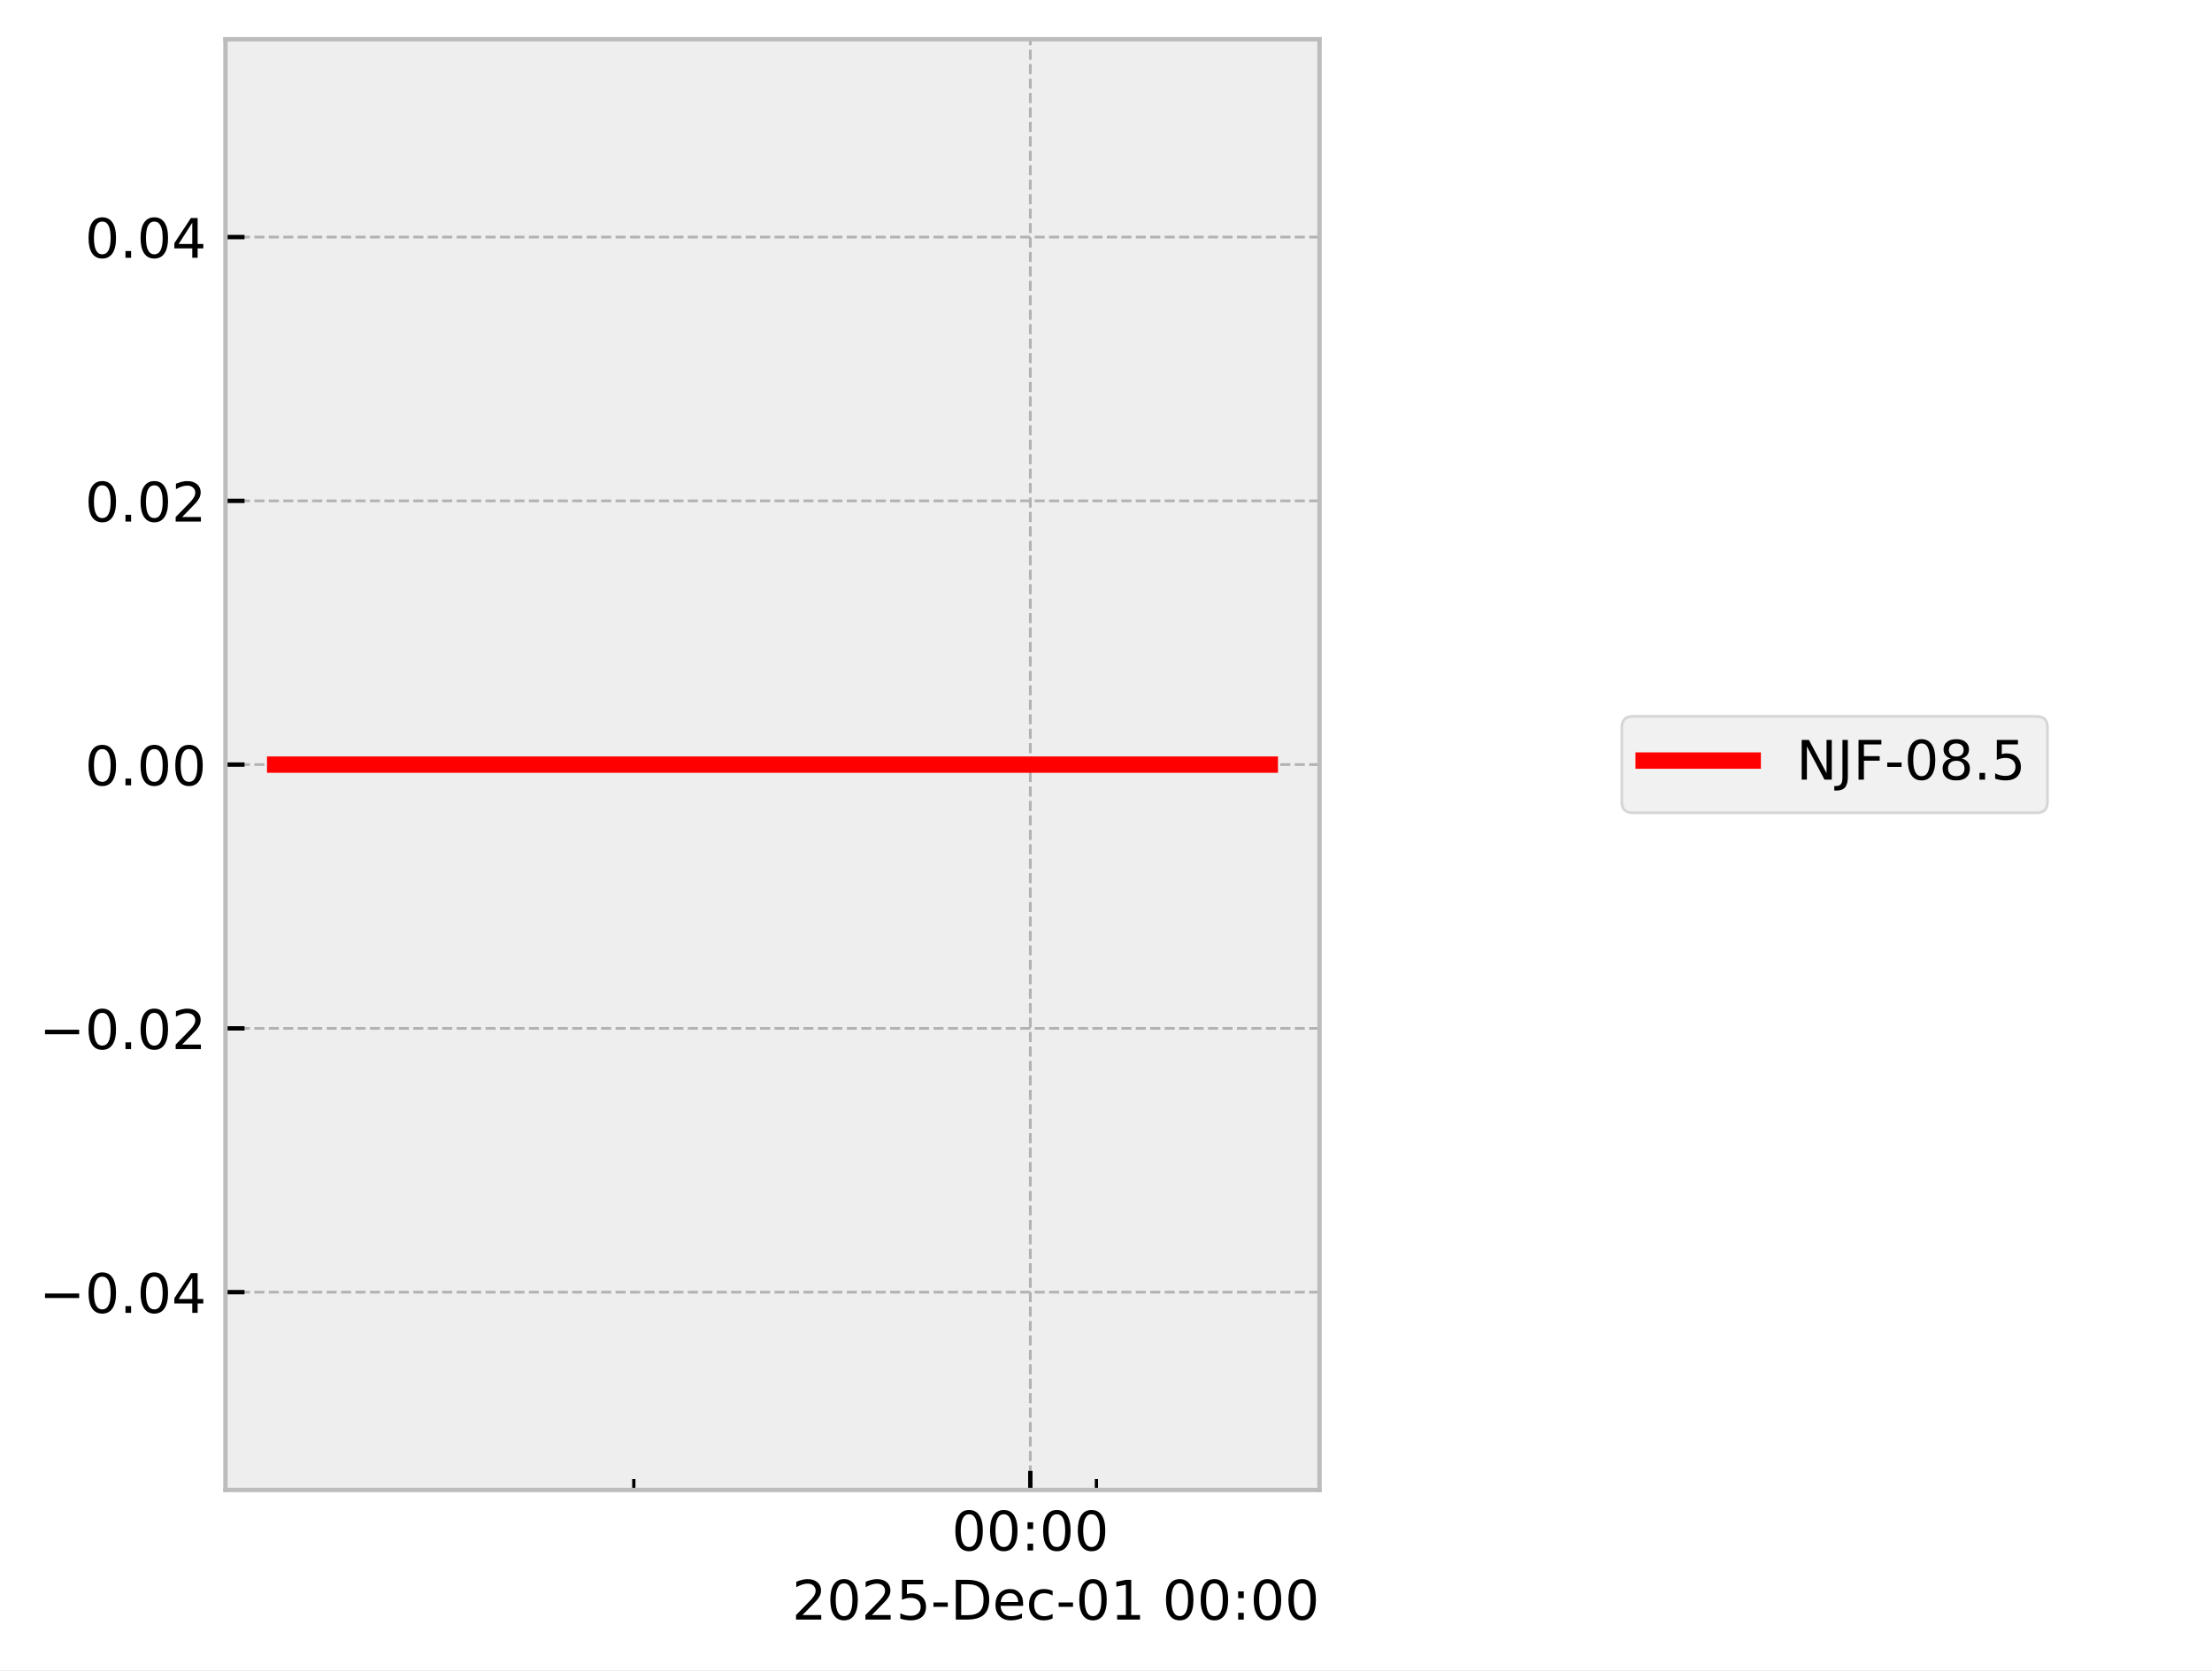
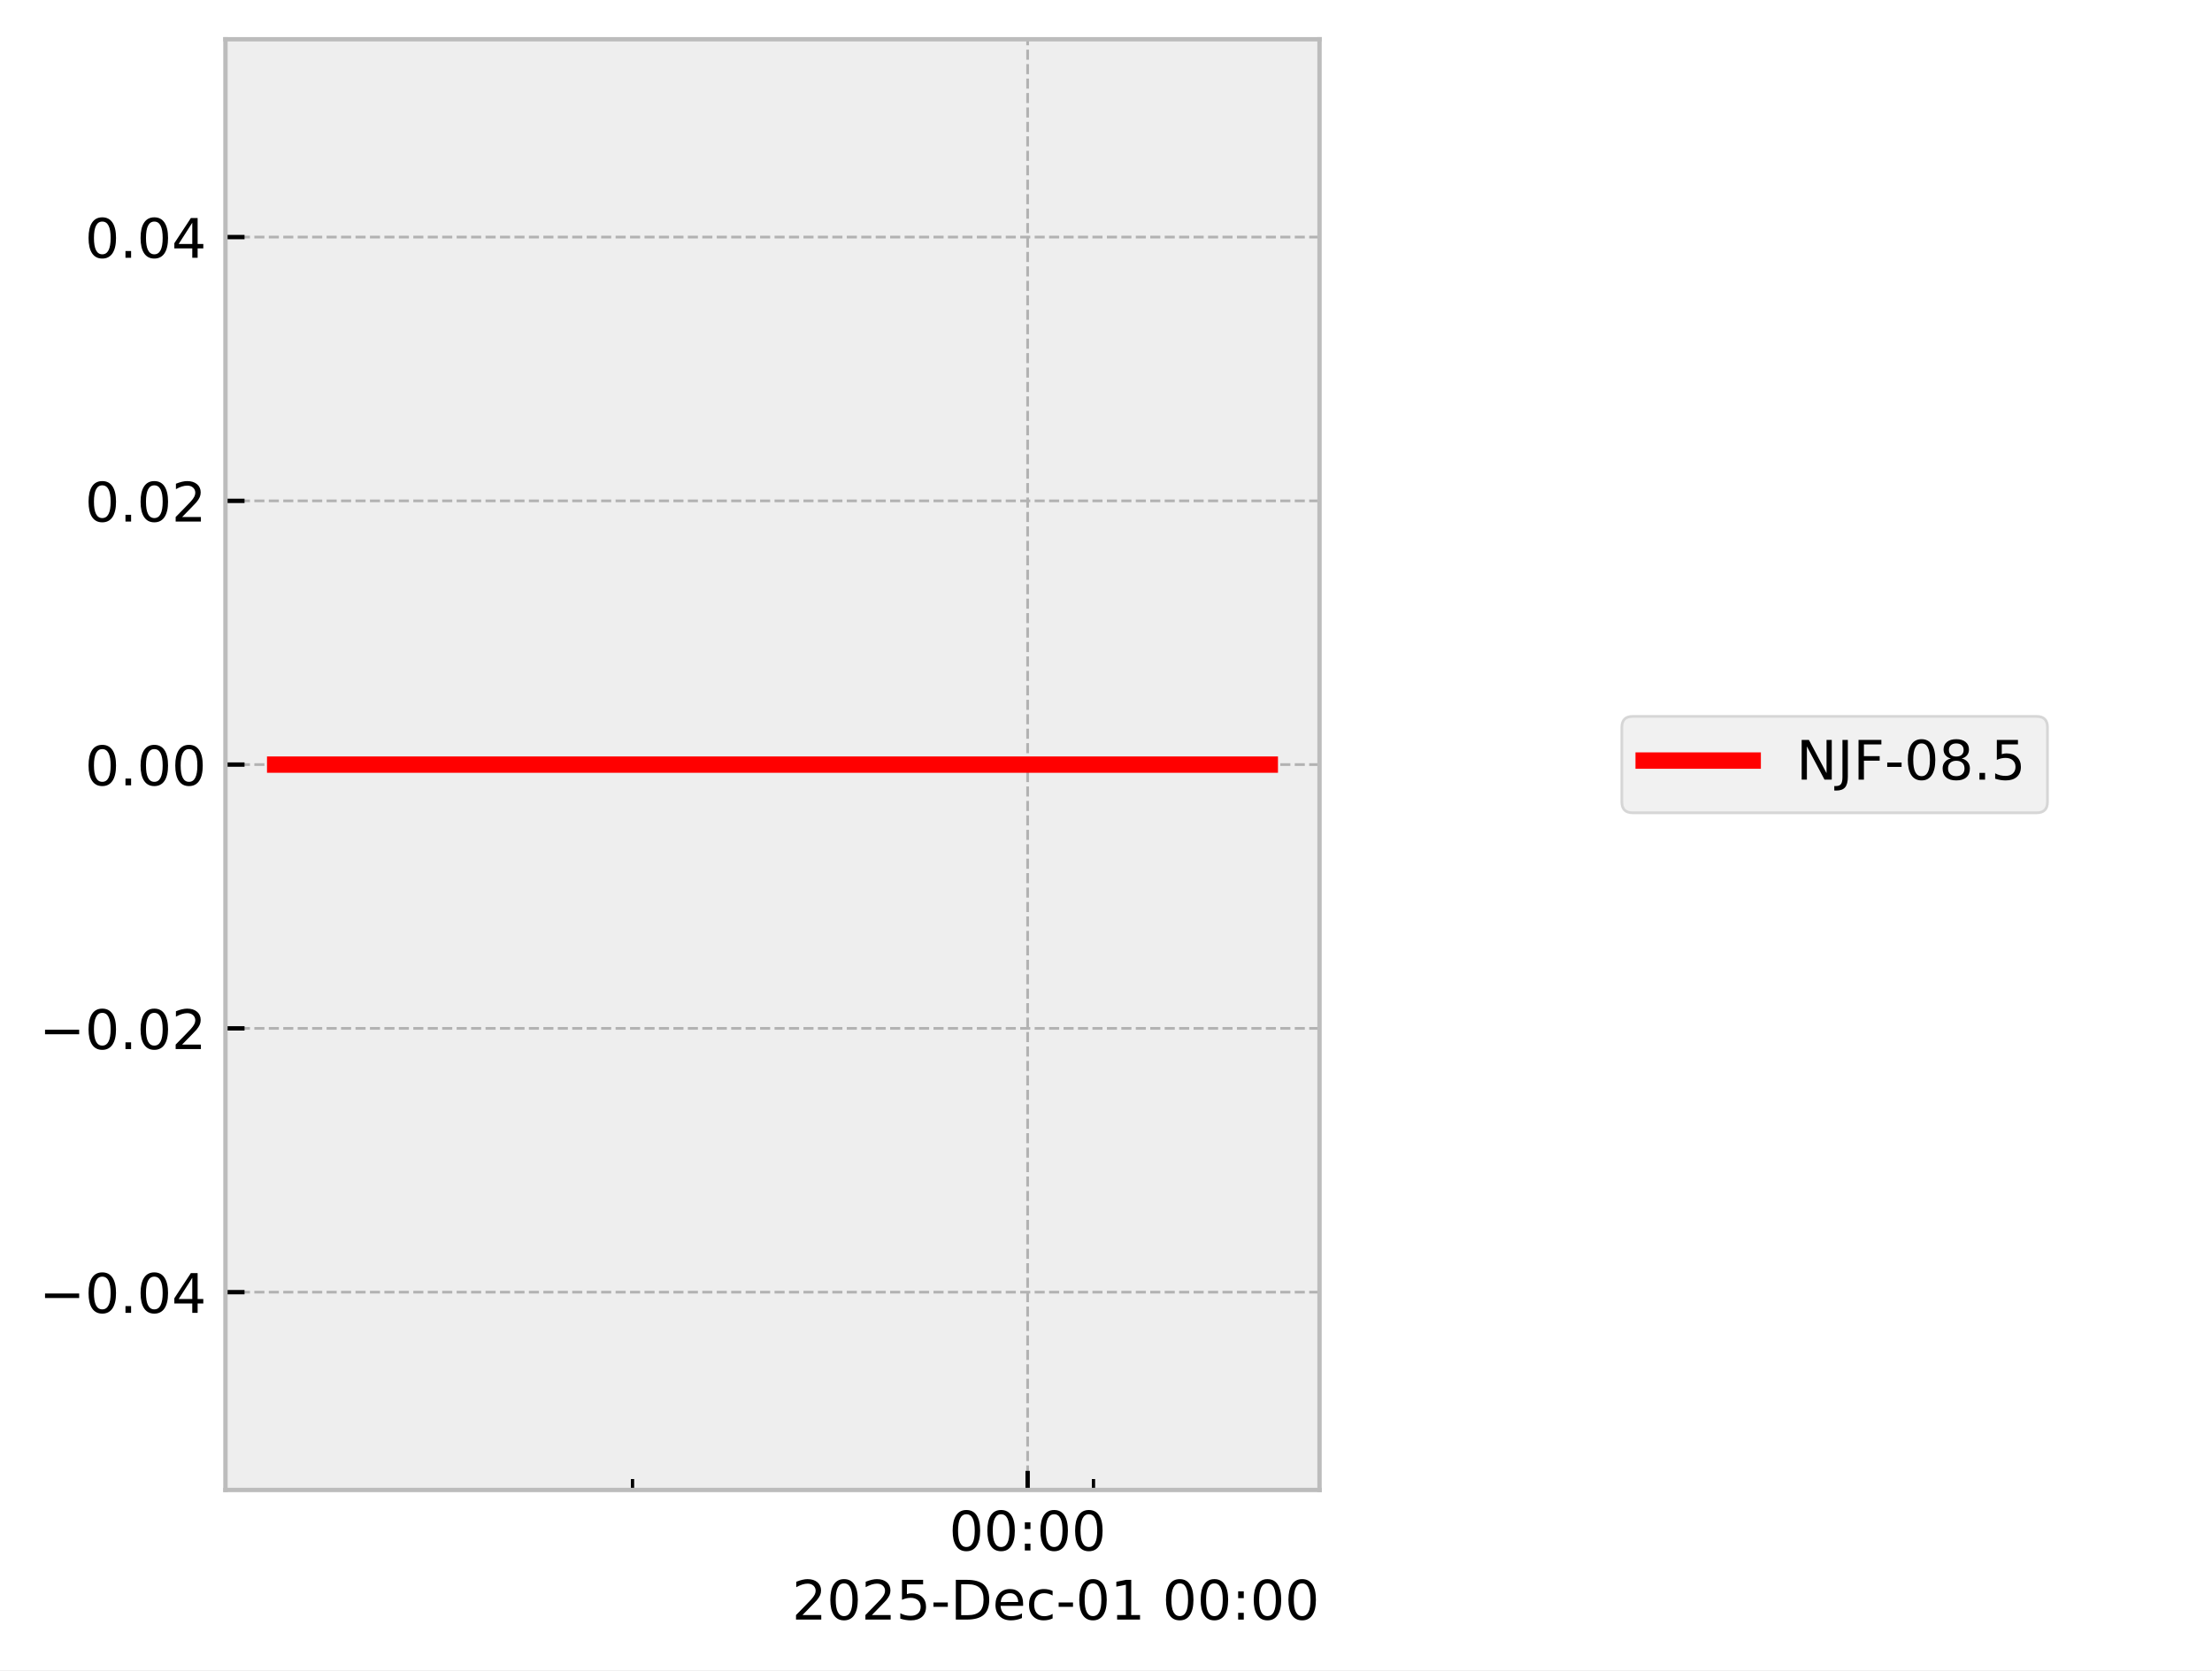
<svg xmlns="http://www.w3.org/2000/svg" xmlns:xlink="http://www.w3.org/1999/xlink" width="405.665pt" height="306.368pt" viewBox="0 0 405.665 306.368" version="1.1">
  <defs>
    <style type="text/css">*{stroke-linejoin: round; stroke-linecap: butt}</style>
  </defs>
  <g id="figure_1">
    <g id="patch_1">
      <path d="M 0 306.368  L 405.665 306.368  L 405.665 0  L 0 0  z " style="fill: #ffffff" />
    </g>
    <g id="axes_1">
      <g id="patch_2">
        <path d="M 41.345 273.312  L 241.991 273.312  L 241.991 7.2  L 41.345 7.2  z " style="fill: #eeeeee" />
      </g>
      <g id="matplotlib.axis_1">
        <g id="xtick_1">
          <g id="line2d_1">
-             <path d="M 188.955 273.312  L 188.955 7.2  " clip-path="url(#p7d56e5d031)" style="fill: none; stroke-dasharray: 1.85,0.8; stroke-dashoffset: 0; stroke: #b2b2b2; stroke-width: 0.5" />
+             <path d="M 188.461 273.312  L 188.461 7.2  " clip-path="url(#p35a1f9e2bb)" style="fill: none; stroke-dasharray: 1.85,0.8; stroke-dashoffset: 0; stroke: #b2b2b2; stroke-width: 0.5" />
          </g>
          <g id="line2d_2">
            <defs>
-               <path id="m2032dc1d57" d="M 0 0  L 0 -3.5  " style="stroke: #000000; stroke-width: 0.8" />
-             </defs>
-             <g>
-               <use xlink:href="#m2032dc1d57" x="188.955" y="273.312" style="stroke: #000000; stroke-width: 0.8" />
+               <path id="me322adac71" d="M 0 0  L 0 -3.5  " style="stroke: #000000; stroke-width: 0.8" />
+             </defs>
+             <g>
+               <use xlink:href="#me322adac71" x="188.461" y="273.312" style="stroke: #000000; stroke-width: 0.8" />
            </g>
          </g>
          <g id="text_1">
-             <g transform="translate(174.5451 284.4104) scale(0.1 -0.1)">
+             <g transform="translate(174.0518 284.4104) scale(0.1 -0.1)">
              <defs>
                <path id="DejaVuSans-30" d="M 2034 4250  Q 1547 4250 1301 3770  Q 1056 3291 1056 2328  Q 1056 1369 1301 889  Q 1547 409 2034 409  Q 2525 409 2770 889  Q 3016 1369 3016 2328  Q 3016 3291 2770 3770  Q 2525 4250 2034 4250  z M 2034 4750  Q 2819 4750 3233 4129  Q 3647 3509 3647 2328  Q 3647 1150 3233 529  Q 2819 -91 2034 -91  Q 1250 -91 836 529  Q 422 1150 422 2328  Q 422 3509 836 4129  Q 1250 4750 2034 4750  z " transform="scale(0.015625)" />
                <path id="DejaVuSans-3a" d="M 750 794  L 1409 794  L 1409 0  L 750 0  L 750 794  z M 750 3309  L 1409 3309  L 1409 2516  L 750 2516  L 750 3309  z " transform="scale(0.015625)" />
              </defs>
              <use xlink:href="#DejaVuSans-30" />
              <use xlink:href="#DejaVuSans-30" transform="translate(63.62305 0)" />
              <use xlink:href="#DejaVuSans-3a" transform="translate(127.2461 0)" />
              <use xlink:href="#DejaVuSans-30" transform="translate(160.9375 0)" />
              <use xlink:href="#DejaVuSans-30" transform="translate(224.5605 0)" />
            </g>
          </g>
        </g>
        <g id="xtick_2">
          <g id="line2d_3">
            <defs>
-               <path id="m5382198e73" d="M 0 0  L 0 -2  " style="stroke: #000000; stroke-width: 0.6" />
-             </defs>
-             <g>
-               <use xlink:href="#m5382198e73" x="116.236" y="273.312" style="stroke: #000000; stroke-width: 0.6" />
+               <path id="m17d4a5daf2" d="M 0 0  L 0 -2  " style="stroke: #000000; stroke-width: 0.6" />
+             </defs>
+             <g>
+               <use xlink:href="#m17d4a5daf2" x="116.001" y="273.312" style="stroke: #000000; stroke-width: 0.6" />
            </g>
          </g>
        </g>
        <g id="xtick_3">
          <g id="line2d_4">
            <g>
-               <use xlink:href="#m5382198e73" x="201.074" y="273.312" style="stroke: #000000; stroke-width: 0.6" />
+               <use xlink:href="#m17d4a5daf2" x="200.538" y="273.312" style="stroke: #000000; stroke-width: 0.6" />
            </g>
          </g>
        </g>
        <g id="text_2">
          <g transform="translate(145.2522 297.0886) scale(0.1 -0.1)">
            <defs>
              <path id="DejaVuSans-32" d="M 1228 531  L 3431 531  L 3431 0  L 469 0  L 469 531  Q 828 903 1448 1529  Q 2069 2156 2228 2338  Q 2531 2678 2651 2914  Q 2772 3150 2772 3378  Q 2772 3750 2511 3984  Q 2250 4219 1831 4219  Q 1534 4219 1204 4116  Q 875 4013 500 3803  L 500 4441  Q 881 4594 1212 4672  Q 1544 4750 1819 4750  Q 2544 4750 2975 4387  Q 3406 4025 3406 3419  Q 3406 3131 3298 2873  Q 3191 2616 2906 2266  Q 2828 2175 2409 1742  Q 1991 1309 1228 531  z " transform="scale(0.015625)" />
              <path id="DejaVuSans-35" d="M 691 4666  L 3169 4666  L 3169 4134  L 1269 4134  L 1269 2991  Q 1406 3038 1543 3061  Q 1681 3084 1819 3084  Q 2600 3084 3056 2656  Q 3513 2228 3513 1497  Q 3513 744 3044 326  Q 2575 -91 1722 -91  Q 1428 -91 1123 -41  Q 819 9 494 109  L 494 744  Q 775 591 1075 516  Q 1375 441 1709 441  Q 2250 441 2565 725  Q 2881 1009 2881 1497  Q 2881 1984 2565 2268  Q 2250 2553 1709 2553  Q 1456 2553 1204 2497  Q 953 2441 691 2322  L 691 4666  z " transform="scale(0.015625)" />
              <path id="DejaVuSans-2d" d="M 313 2009  L 1997 2009  L 1997 1497  L 313 1497  L 313 2009  z " transform="scale(0.015625)" />
              <path id="DejaVuSans-44" d="M 1259 4147  L 1259 519  L 2022 519  Q 2988 519 3436 956  Q 3884 1394 3884 2338  Q 3884 3275 3436 3711  Q 2988 4147 2022 4147  L 1259 4147  z M 628 4666  L 1925 4666  Q 3281 4666 3915 4102  Q 4550 3538 4550 2338  Q 4550 1131 3912 565  Q 3275 0 1925 0  L 628 0  L 628 4666  z " transform="scale(0.015625)" />
              <path id="DejaVuSans-65" d="M 3597 1894  L 3597 1613  L 953 1613  Q 991 1019 1311 708  Q 1631 397 2203 397  Q 2534 397 2845 478  Q 3156 559 3463 722  L 3463 178  Q 3153 47 2828 -22  Q 2503 -91 2169 -91  Q 1331 -91 842 396  Q 353 884 353 1716  Q 353 2575 817 3079  Q 1281 3584 2069 3584  Q 2775 3584 3186 3129  Q 3597 2675 3597 1894  z M 3022 2063  Q 3016 2534 2758 2815  Q 2500 3097 2075 3097  Q 1594 3097 1305 2825  Q 1016 2553 972 2059  L 3022 2063  z " transform="scale(0.015625)" />
              <path id="DejaVuSans-63" d="M 3122 3366  L 3122 2828  Q 2878 2963 2633 3030  Q 2388 3097 2138 3097  Q 1578 3097 1268 2742  Q 959 2388 959 1747  Q 959 1106 1268 751  Q 1578 397 2138 397  Q 2388 397 2633 464  Q 2878 531 3122 666  L 3122 134  Q 2881 22 2623 -34  Q 2366 -91 2075 -91  Q 1284 -91 818 406  Q 353 903 353 1747  Q 353 2603 823 3093  Q 1294 3584 2113 3584  Q 2378 3584 2631 3529  Q 2884 3475 3122 3366  z " transform="scale(0.015625)" />
              <path id="DejaVuSans-31" d="M 794 531  L 1825 531  L 1825 4091  L 703 3866  L 703 4441  L 1819 4666  L 2450 4666  L 2450 531  L 3481 531  L 3481 0  L 794 0  L 794 531  z " transform="scale(0.015625)" />
              <path id="DejaVuSans-20" transform="scale(0.015625)" />
            </defs>
            <use xlink:href="#DejaVuSans-32" />
            <use xlink:href="#DejaVuSans-30" transform="translate(63.62305 0)" />
            <use xlink:href="#DejaVuSans-32" transform="translate(127.2461 0)" />
            <use xlink:href="#DejaVuSans-35" transform="translate(190.8691 0)" />
            <use xlink:href="#DejaVuSans-2d" transform="translate(254.4922 0)" />
            <use xlink:href="#DejaVuSans-44" transform="translate(290.5762 0)" />
            <use xlink:href="#DejaVuSans-65" transform="translate(367.5781 0)" />
            <use xlink:href="#DejaVuSans-63" transform="translate(429.1016 0)" />
            <use xlink:href="#DejaVuSans-2d" transform="translate(484.082 0)" />
            <use xlink:href="#DejaVuSans-30" transform="translate(520.166 0)" />
            <use xlink:href="#DejaVuSans-31" transform="translate(583.7891 0)" />
            <use xlink:href="#DejaVuSans-20" transform="translate(647.4121 0)" />
            <use xlink:href="#DejaVuSans-30" transform="translate(679.1992 0)" />
            <use xlink:href="#DejaVuSans-30" transform="translate(742.8223 0)" />
            <use xlink:href="#DejaVuSans-3a" transform="translate(806.4453 0)" />
            <use xlink:href="#DejaVuSans-30" transform="translate(840.1367 0)" />
            <use xlink:href="#DejaVuSans-30" transform="translate(903.7598 0)" />
          </g>
        </g>
      </g>
      <g id="matplotlib.axis_2">
        <g id="ytick_1">
          <g id="line2d_5">
-             <path d="M 41.345 237.024  L 241.991 237.024  " clip-path="url(#p7d56e5d031)" style="fill: none; stroke-dasharray: 1.85,0.8; stroke-dashoffset: 0; stroke: #b2b2b2; stroke-width: 0.5" />
+             <path d="M 41.345 237.024  L 241.991 237.024  " clip-path="url(#p35a1f9e2bb)" style="fill: none; stroke-dasharray: 1.85,0.8; stroke-dashoffset: 0; stroke: #b2b2b2; stroke-width: 0.5" />
          </g>
          <g id="line2d_6">
            <defs>
-               <path id="mabb24727b5" d="M 0 0  L 3.5 0  " style="stroke: #000000; stroke-width: 0.8" />
-             </defs>
-             <g>
-               <use xlink:href="#mabb24727b5" x="41.345" y="237.024" style="stroke: #000000; stroke-width: 0.8" />
+               <path id="me7cfaf6f14" d="M 0 0  L 3.5 0  " style="stroke: #000000; stroke-width: 0.8" />
+             </defs>
+             <g>
+               <use xlink:href="#me7cfaf6f14" x="41.345" y="237.024" style="stroke: #000000; stroke-width: 0.8" />
            </g>
          </g>
          <g id="text_3">
            <g transform="translate(7.2 240.8232) scale(0.1 -0.1)">
              <defs>
                <path id="DejaVuSans-2212" d="M 678 2272  L 4684 2272  L 4684 1741  L 678 1741  L 678 2272  z " transform="scale(0.015625)" />
                <path id="DejaVuSans-2e" d="M 684 794  L 1344 794  L 1344 0  L 684 0  L 684 794  z " transform="scale(0.015625)" />
                <path id="DejaVuSans-34" d="M 2419 4116  L 825 1625  L 2419 1625  L 2419 4116  z M 2253 4666  L 3047 4666  L 3047 1625  L 3713 1625  L 3713 1100  L 3047 1100  L 3047 0  L 2419 0  L 2419 1100  L 313 1100  L 313 1709  L 2253 4666  z " transform="scale(0.015625)" />
              </defs>
              <use xlink:href="#DejaVuSans-2212" />
              <use xlink:href="#DejaVuSans-30" transform="translate(83.78906 0)" />
              <use xlink:href="#DejaVuSans-2e" transform="translate(147.4121 0)" />
              <use xlink:href="#DejaVuSans-30" transform="translate(179.1992 0)" />
              <use xlink:href="#DejaVuSans-34" transform="translate(242.8223 0)" />
            </g>
          </g>
        </g>
        <g id="ytick_2">
          <g id="line2d_7">
-             <path d="M 41.345 188.64  L 241.991 188.64  " clip-path="url(#p7d56e5d031)" style="fill: none; stroke-dasharray: 1.85,0.8; stroke-dashoffset: 0; stroke: #b2b2b2; stroke-width: 0.5" />
+             <path d="M 41.345 188.64  L 241.991 188.64  " clip-path="url(#p35a1f9e2bb)" style="fill: none; stroke-dasharray: 1.85,0.8; stroke-dashoffset: 0; stroke: #b2b2b2; stroke-width: 0.5" />
          </g>
          <g id="line2d_8">
            <g>
-               <use xlink:href="#mabb24727b5" x="41.345" y="188.64" style="stroke: #000000; stroke-width: 0.8" />
+               <use xlink:href="#me7cfaf6f14" x="41.345" y="188.64" style="stroke: #000000; stroke-width: 0.8" />
            </g>
          </g>
          <g id="text_4">
            <g transform="translate(7.2 192.4392) scale(0.1 -0.1)">
              <use xlink:href="#DejaVuSans-2212" />
              <use xlink:href="#DejaVuSans-30" transform="translate(83.78906 0)" />
              <use xlink:href="#DejaVuSans-2e" transform="translate(147.4121 0)" />
              <use xlink:href="#DejaVuSans-30" transform="translate(179.1992 0)" />
              <use xlink:href="#DejaVuSans-32" transform="translate(242.8223 0)" />
            </g>
          </g>
        </g>
        <g id="ytick_3">
          <g id="line2d_9">
-             <path d="M 41.345 140.256  L 241.991 140.256  " clip-path="url(#p7d56e5d031)" style="fill: none; stroke-dasharray: 1.85,0.8; stroke-dashoffset: 0; stroke: #b2b2b2; stroke-width: 0.5" />
+             <path d="M 41.345 140.256  L 241.991 140.256  " clip-path="url(#p35a1f9e2bb)" style="fill: none; stroke-dasharray: 1.85,0.8; stroke-dashoffset: 0; stroke: #b2b2b2; stroke-width: 0.5" />
          </g>
          <g id="line2d_10">
            <g>
-               <use xlink:href="#mabb24727b5" x="41.345" y="140.256" style="stroke: #000000; stroke-width: 0.8" />
+               <use xlink:href="#me7cfaf6f14" x="41.345" y="140.256" style="stroke: #000000; stroke-width: 0.8" />
            </g>
          </g>
          <g id="text_5">
            <g transform="translate(15.57969 144.0552) scale(0.1 -0.1)">
              <use xlink:href="#DejaVuSans-30" />
              <use xlink:href="#DejaVuSans-2e" transform="translate(63.62305 0)" />
              <use xlink:href="#DejaVuSans-30" transform="translate(95.41016 0)" />
              <use xlink:href="#DejaVuSans-30" transform="translate(159.0332 0)" />
            </g>
          </g>
        </g>
        <g id="ytick_4">
          <g id="line2d_11">
-             <path d="M 41.345 91.872  L 241.991 91.872  " clip-path="url(#p7d56e5d031)" style="fill: none; stroke-dasharray: 1.85,0.8; stroke-dashoffset: 0; stroke: #b2b2b2; stroke-width: 0.5" />
+             <path d="M 41.345 91.872  L 241.991 91.872  " clip-path="url(#p35a1f9e2bb)" style="fill: none; stroke-dasharray: 1.85,0.8; stroke-dashoffset: 0; stroke: #b2b2b2; stroke-width: 0.5" />
          </g>
          <g id="line2d_12">
            <g>
-               <use xlink:href="#mabb24727b5" x="41.345" y="91.872" style="stroke: #000000; stroke-width: 0.8" />
+               <use xlink:href="#me7cfaf6f14" x="41.345" y="91.872" style="stroke: #000000; stroke-width: 0.8" />
            </g>
          </g>
          <g id="text_6">
            <g transform="translate(15.57969 95.67122) scale(0.1 -0.1)">
              <use xlink:href="#DejaVuSans-30" />
              <use xlink:href="#DejaVuSans-2e" transform="translate(63.62305 0)" />
              <use xlink:href="#DejaVuSans-30" transform="translate(95.41016 0)" />
              <use xlink:href="#DejaVuSans-32" transform="translate(159.0332 0)" />
            </g>
          </g>
        </g>
        <g id="ytick_5">
          <g id="line2d_13">
-             <path d="M 41.345 43.488  L 241.991 43.488  " clip-path="url(#p7d56e5d031)" style="fill: none; stroke-dasharray: 1.85,0.8; stroke-dashoffset: 0; stroke: #b2b2b2; stroke-width: 0.5" />
+             <path d="M 41.345 43.488  L 241.991 43.488  " clip-path="url(#p35a1f9e2bb)" style="fill: none; stroke-dasharray: 1.85,0.8; stroke-dashoffset: 0; stroke: #b2b2b2; stroke-width: 0.5" />
          </g>
          <g id="line2d_14">
            <g>
-               <use xlink:href="#mabb24727b5" x="41.345" y="43.488" style="stroke: #000000; stroke-width: 0.8" />
+               <use xlink:href="#me7cfaf6f14" x="41.345" y="43.488" style="stroke: #000000; stroke-width: 0.8" />
            </g>
          </g>
          <g id="text_7">
            <g transform="translate(15.57969 47.28722) scale(0.1 -0.1)">
              <use xlink:href="#DejaVuSans-30" />
              <use xlink:href="#DejaVuSans-2e" transform="translate(63.62305 0)" />
              <use xlink:href="#DejaVuSans-30" transform="translate(95.41016 0)" />
              <use xlink:href="#DejaVuSans-34" transform="translate(159.0332 0)" />
            </g>
          </g>
        </g>
      </g>
      <g id="line2d_15">
-         <path d="M 50.466 140.256  L 61.155 140.256  L 108.37 140.256  L 111.706 140.256  L 123.497 140.256  L 134.45 140.256  L 209.194 140.256  L 229.383 140.256  L 232.375 140.256  L 232.871 140.256  " clip-path="url(#p7d56e5d031)" style="fill: none; stroke: #ff0000; stroke-width: 3; stroke-linecap: square" />
+         <path d="M 50.466 140.256  L 61.117 140.256  L 108.163 140.256  L 111.487 140.256  L 123.237 140.256  L 134.151 140.256  L 208.629 140.256  L 228.746 140.256  L 231.727 140.256  L 232.294 140.256  L 232.871 140.256  " clip-path="url(#p35a1f9e2bb)" style="fill: none; stroke: #ff0000; stroke-width: 3; stroke-linecap: square" />
      </g>
      <g id="patch_3">
        <path d="M 41.345 273.312  L 41.345 7.2  " style="fill: none; stroke: #bcbcbc; stroke-width: 0.8; stroke-linejoin: miter; stroke-linecap: square" />
      </g>
      <g id="patch_4">
        <path d="M 241.991 273.312  L 241.991 7.2  " style="fill: none; stroke: #bcbcbc; stroke-width: 0.8; stroke-linejoin: miter; stroke-linecap: square" />
      </g>
      <g id="patch_5">
        <path d="M 41.345 273.312  L 241.991 273.312  " style="fill: none; stroke: #bcbcbc; stroke-width: 0.8; stroke-linejoin: miter; stroke-linecap: square" />
      </g>
      <g id="patch_6">
        <path d="M 41.345 7.2  L 241.991 7.2  " style="fill: none; stroke: #bcbcbc; stroke-width: 0.8; stroke-linejoin: miter; stroke-linecap: square" />
      </g>
    </g>
    <g id="axes_2">
      <g id="legend_1">
        <g id="patch_7">
          <path d="M 299.433 149.095  L 373.489 149.095  Q 375.489 149.095 375.489 147.095  L 375.489 133.417  Q 375.489 131.417 373.489 131.417  L 299.433 131.417  Q 297.433 131.417 297.433 133.417  L 297.433 147.095  Q 297.433 149.095 299.433 149.095  z " style="fill: #eeeeee; opacity: 0.8; stroke: #cccccc; stroke-width: 0.5; stroke-linejoin: miter" />
        </g>
        <g id="line2d_16">
          <path d="M 301.433 139.515  L 311.433 139.515  L 321.433 139.515  " style="fill: none; stroke: #ff0000; stroke-width: 3; stroke-linecap: square" />
        </g>
        <g id="text_8">
          <g transform="translate(329.4329 143.0154) scale(0.1 -0.1)">
            <defs>
              <path id="DejaVuSans-4e" d="M 628 4666  L 1478 4666  L 3547 763  L 3547 4666  L 4159 4666  L 4159 0  L 3309 0  L 1241 3903  L 1241 0  L 628 0  L 628 4666  z " transform="scale(0.015625)" />
              <path id="DejaVuSans-4a" d="M 628 4666  L 1259 4666  L 1259 325  Q 1259 -519 939 -900  Q 619 -1281 -91 -1281  L -331 -1281  L -331 -750  L -134 -750  Q 284 -750 456 -515  Q 628 -281 628 325  L 628 4666  z " transform="scale(0.015625)" />
              <path id="DejaVuSans-46" d="M 628 4666  L 3309 4666  L 3309 4134  L 1259 4134  L 1259 2759  L 3109 2759  L 3109 2228  L 1259 2228  L 1259 0  L 628 0  L 628 4666  z " transform="scale(0.015625)" />
              <path id="DejaVuSans-38" d="M 2034 2216  Q 1584 2216 1326 1975  Q 1069 1734 1069 1313  Q 1069 891 1326 650  Q 1584 409 2034 409  Q 2484 409 2743 651  Q 3003 894 3003 1313  Q 3003 1734 2745 1975  Q 2488 2216 2034 2216  z M 1403 2484  Q 997 2584 770 2862  Q 544 3141 544 3541  Q 544 4100 942 4425  Q 1341 4750 2034 4750  Q 2731 4750 3128 4425  Q 3525 4100 3525 3541  Q 3525 3141 3298 2862  Q 3072 2584 2669 2484  Q 3125 2378 3379 2068  Q 3634 1759 3634 1313  Q 3634 634 3220 271  Q 2806 -91 2034 -91  Q 1263 -91 848 271  Q 434 634 434 1313  Q 434 1759 690 2068  Q 947 2378 1403 2484  z M 1172 3481  Q 1172 3119 1398 2916  Q 1625 2713 2034 2713  Q 2441 2713 2670 2916  Q 2900 3119 2900 3481  Q 2900 3844 2670 4047  Q 2441 4250 2034 4250  Q 1625 4250 1398 4047  Q 1172 3844 1172 3481  z " transform="scale(0.015625)" />
            </defs>
            <use xlink:href="#DejaVuSans-4e" />
            <use xlink:href="#DejaVuSans-4a" transform="translate(74.80469 0)" />
            <use xlink:href="#DejaVuSans-46" transform="translate(104.2969 0)" />
            <use xlink:href="#DejaVuSans-2d" transform="translate(161.8164 0)" />
            <use xlink:href="#DejaVuSans-30" transform="translate(197.9004 0)" />
            <use xlink:href="#DejaVuSans-38" transform="translate(261.5234 0)" />
            <use xlink:href="#DejaVuSans-2e" transform="translate(325.1465 0)" />
            <use xlink:href="#DejaVuSans-35" transform="translate(356.9336 0)" />
          </g>
        </g>
      </g>
    </g>
  </g>
  <defs>
-     <clipPath id="p7d56e5d031">
+     <clipPath id="p35a1f9e2bb">
      <rect x="41.345" y="7.2" width="200.646" height="266.112" />
    </clipPath>
  </defs>
</svg>
